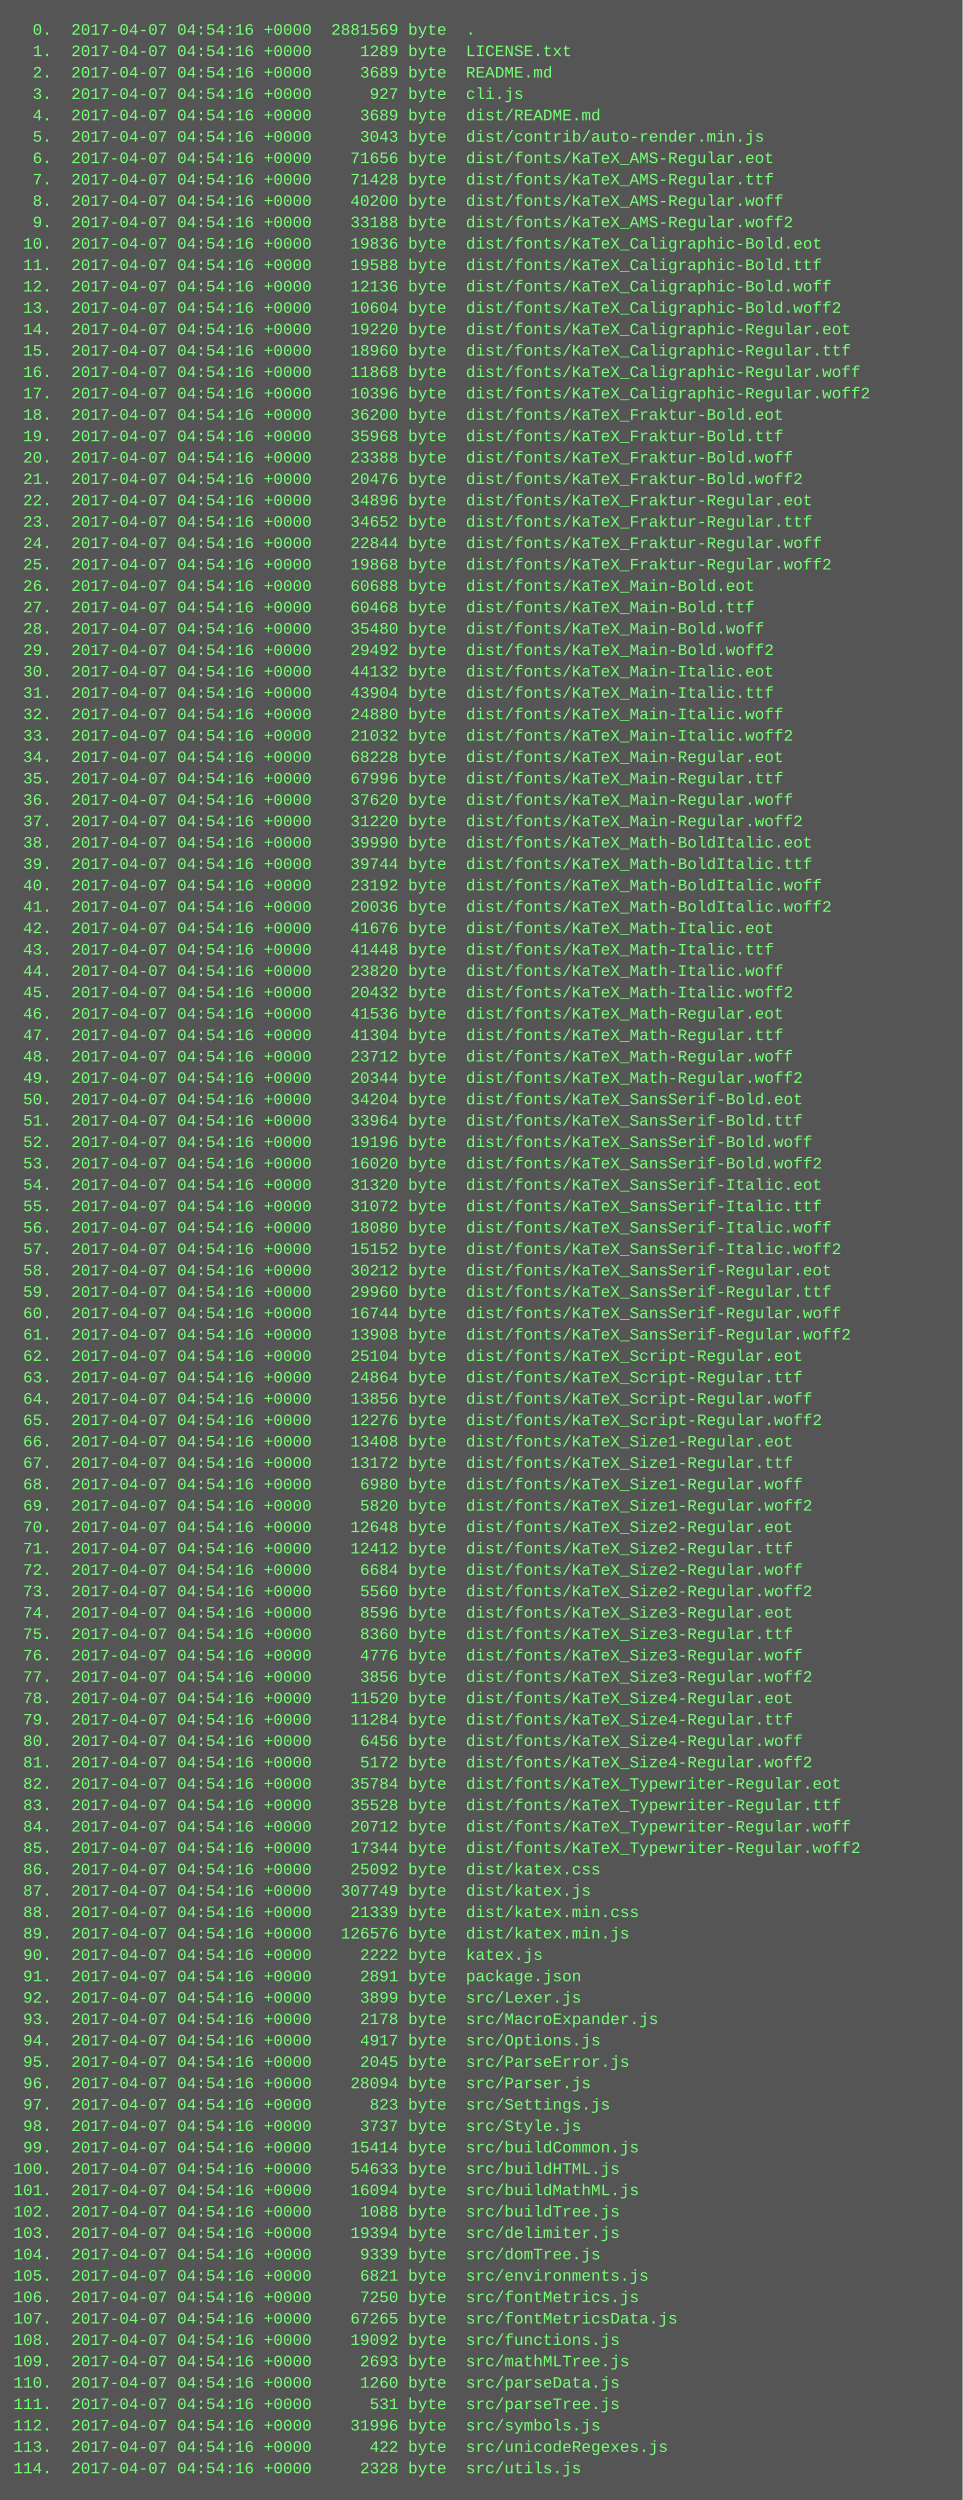
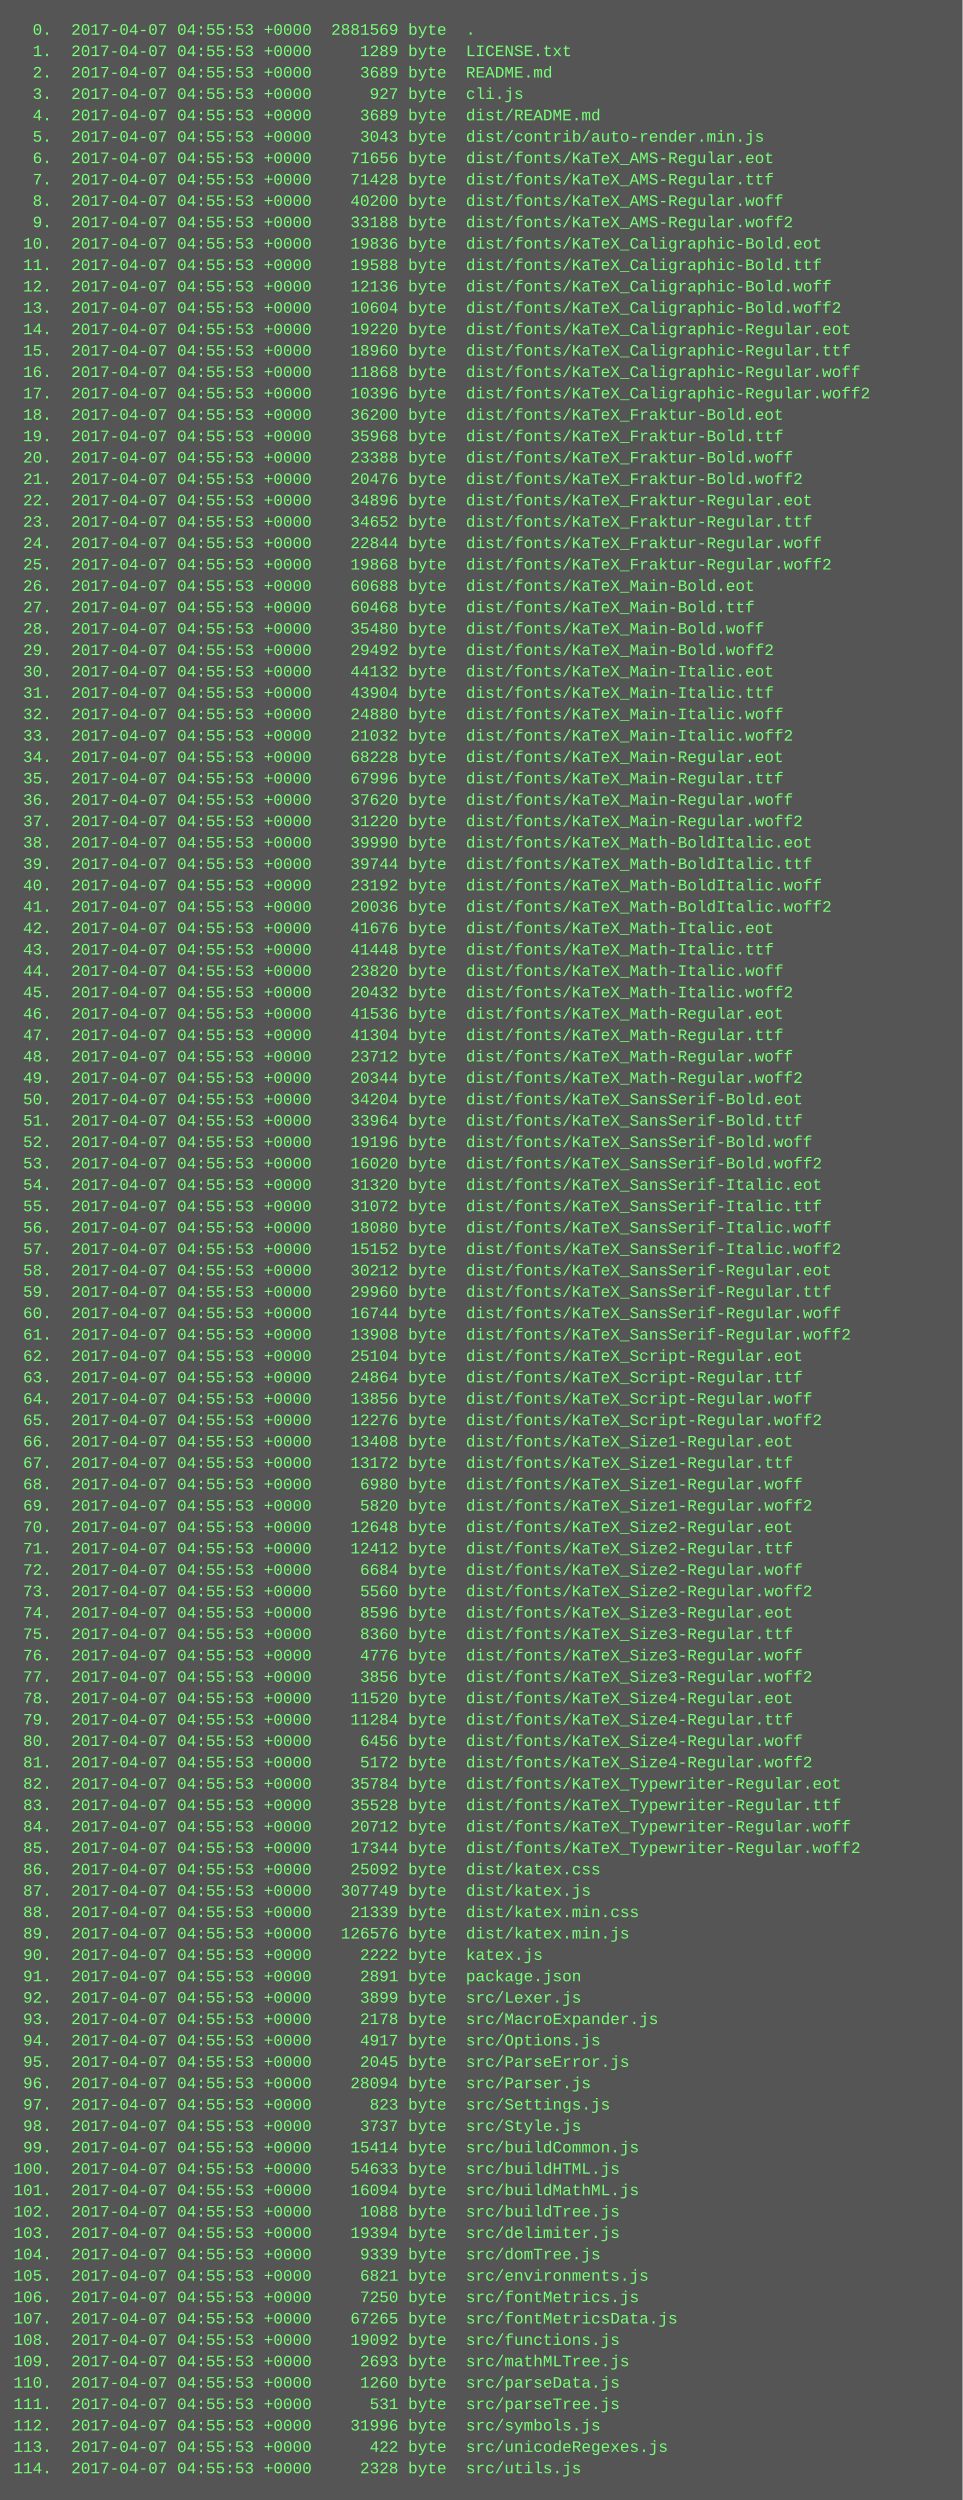
<svg xmlns="http://www.w3.org/2000/svg" height="1870" width="720">
  <rect height="1870" fill="#555" width="720" />
  <text fill="#7f7" font-family="Courier New" font-size="12" xml:space="preserve">
-     <tspan x="10" y="26">  0.  2017-04-07 04:54:16 +0000  2881569 byte  .</tspan>
-     <tspan x="10" y="42">  1.  2017-04-07 04:54:16 +0000     1289 byte  LICENSE.txt</tspan>
-     <tspan x="10" y="58">  2.  2017-04-07 04:54:16 +0000     3689 byte  README.md</tspan>
-     <tspan x="10" y="74">  3.  2017-04-07 04:54:16 +0000      927 byte  cli.js</tspan>
-     <tspan x="10" y="90">  4.  2017-04-07 04:54:16 +0000     3689 byte  dist/README.md</tspan>
-     <tspan x="10" y="106">  5.  2017-04-07 04:54:16 +0000     3043 byte  dist/contrib/auto-render.min.js</tspan>
-     <tspan x="10" y="122">  6.  2017-04-07 04:54:16 +0000    71656 byte  dist/fonts/KaTeX_AMS-Regular.eot</tspan>
-     <tspan x="10" y="138">  7.  2017-04-07 04:54:16 +0000    71428 byte  dist/fonts/KaTeX_AMS-Regular.ttf</tspan>
-     <tspan x="10" y="154">  8.  2017-04-07 04:54:16 +0000    40200 byte  dist/fonts/KaTeX_AMS-Regular.woff</tspan>
-     <tspan x="10" y="170">  9.  2017-04-07 04:54:16 +0000    33188 byte  dist/fonts/KaTeX_AMS-Regular.woff2</tspan>
-     <tspan x="10" y="186"> 10.  2017-04-07 04:54:16 +0000    19836 byte  dist/fonts/KaTeX_Caligraphic-Bold.eot</tspan>
-     <tspan x="10" y="202"> 11.  2017-04-07 04:54:16 +0000    19588 byte  dist/fonts/KaTeX_Caligraphic-Bold.ttf</tspan>
-     <tspan x="10" y="218"> 12.  2017-04-07 04:54:16 +0000    12136 byte  dist/fonts/KaTeX_Caligraphic-Bold.woff</tspan>
-     <tspan x="10" y="234"> 13.  2017-04-07 04:54:16 +0000    10604 byte  dist/fonts/KaTeX_Caligraphic-Bold.woff2</tspan>
-     <tspan x="10" y="250"> 14.  2017-04-07 04:54:16 +0000    19220 byte  dist/fonts/KaTeX_Caligraphic-Regular.eot</tspan>
-     <tspan x="10" y="266"> 15.  2017-04-07 04:54:16 +0000    18960 byte  dist/fonts/KaTeX_Caligraphic-Regular.ttf</tspan>
-     <tspan x="10" y="282"> 16.  2017-04-07 04:54:16 +0000    11868 byte  dist/fonts/KaTeX_Caligraphic-Regular.woff</tspan>
-     <tspan x="10" y="298"> 17.  2017-04-07 04:54:16 +0000    10396 byte  dist/fonts/KaTeX_Caligraphic-Regular.woff2</tspan>
-     <tspan x="10" y="314"> 18.  2017-04-07 04:54:16 +0000    36200 byte  dist/fonts/KaTeX_Fraktur-Bold.eot</tspan>
-     <tspan x="10" y="330"> 19.  2017-04-07 04:54:16 +0000    35968 byte  dist/fonts/KaTeX_Fraktur-Bold.ttf</tspan>
-     <tspan x="10" y="346"> 20.  2017-04-07 04:54:16 +0000    23388 byte  dist/fonts/KaTeX_Fraktur-Bold.woff</tspan>
-     <tspan x="10" y="362"> 21.  2017-04-07 04:54:16 +0000    20476 byte  dist/fonts/KaTeX_Fraktur-Bold.woff2</tspan>
-     <tspan x="10" y="378"> 22.  2017-04-07 04:54:16 +0000    34896 byte  dist/fonts/KaTeX_Fraktur-Regular.eot</tspan>
-     <tspan x="10" y="394"> 23.  2017-04-07 04:54:16 +0000    34652 byte  dist/fonts/KaTeX_Fraktur-Regular.ttf</tspan>
-     <tspan x="10" y="410"> 24.  2017-04-07 04:54:16 +0000    22844 byte  dist/fonts/KaTeX_Fraktur-Regular.woff</tspan>
-     <tspan x="10" y="426"> 25.  2017-04-07 04:54:16 +0000    19868 byte  dist/fonts/KaTeX_Fraktur-Regular.woff2</tspan>
-     <tspan x="10" y="442"> 26.  2017-04-07 04:54:16 +0000    60688 byte  dist/fonts/KaTeX_Main-Bold.eot</tspan>
-     <tspan x="10" y="458"> 27.  2017-04-07 04:54:16 +0000    60468 byte  dist/fonts/KaTeX_Main-Bold.ttf</tspan>
-     <tspan x="10" y="474"> 28.  2017-04-07 04:54:16 +0000    35480 byte  dist/fonts/KaTeX_Main-Bold.woff</tspan>
-     <tspan x="10" y="490"> 29.  2017-04-07 04:54:16 +0000    29492 byte  dist/fonts/KaTeX_Main-Bold.woff2</tspan>
-     <tspan x="10" y="506"> 30.  2017-04-07 04:54:16 +0000    44132 byte  dist/fonts/KaTeX_Main-Italic.eot</tspan>
-     <tspan x="10" y="522"> 31.  2017-04-07 04:54:16 +0000    43904 byte  dist/fonts/KaTeX_Main-Italic.ttf</tspan>
-     <tspan x="10" y="538"> 32.  2017-04-07 04:54:16 +0000    24880 byte  dist/fonts/KaTeX_Main-Italic.woff</tspan>
-     <tspan x="10" y="554"> 33.  2017-04-07 04:54:16 +0000    21032 byte  dist/fonts/KaTeX_Main-Italic.woff2</tspan>
-     <tspan x="10" y="570"> 34.  2017-04-07 04:54:16 +0000    68228 byte  dist/fonts/KaTeX_Main-Regular.eot</tspan>
-     <tspan x="10" y="586"> 35.  2017-04-07 04:54:16 +0000    67996 byte  dist/fonts/KaTeX_Main-Regular.ttf</tspan>
-     <tspan x="10" y="602"> 36.  2017-04-07 04:54:16 +0000    37620 byte  dist/fonts/KaTeX_Main-Regular.woff</tspan>
-     <tspan x="10" y="618"> 37.  2017-04-07 04:54:16 +0000    31220 byte  dist/fonts/KaTeX_Main-Regular.woff2</tspan>
-     <tspan x="10" y="634"> 38.  2017-04-07 04:54:16 +0000    39990 byte  dist/fonts/KaTeX_Math-BoldItalic.eot</tspan>
-     <tspan x="10" y="650"> 39.  2017-04-07 04:54:16 +0000    39744 byte  dist/fonts/KaTeX_Math-BoldItalic.ttf</tspan>
-     <tspan x="10" y="666"> 40.  2017-04-07 04:54:16 +0000    23192 byte  dist/fonts/KaTeX_Math-BoldItalic.woff</tspan>
-     <tspan x="10" y="682"> 41.  2017-04-07 04:54:16 +0000    20036 byte  dist/fonts/KaTeX_Math-BoldItalic.woff2</tspan>
-     <tspan x="10" y="698"> 42.  2017-04-07 04:54:16 +0000    41676 byte  dist/fonts/KaTeX_Math-Italic.eot</tspan>
-     <tspan x="10" y="714"> 43.  2017-04-07 04:54:16 +0000    41448 byte  dist/fonts/KaTeX_Math-Italic.ttf</tspan>
-     <tspan x="10" y="730"> 44.  2017-04-07 04:54:16 +0000    23820 byte  dist/fonts/KaTeX_Math-Italic.woff</tspan>
-     <tspan x="10" y="746"> 45.  2017-04-07 04:54:16 +0000    20432 byte  dist/fonts/KaTeX_Math-Italic.woff2</tspan>
-     <tspan x="10" y="762"> 46.  2017-04-07 04:54:16 +0000    41536 byte  dist/fonts/KaTeX_Math-Regular.eot</tspan>
-     <tspan x="10" y="778"> 47.  2017-04-07 04:54:16 +0000    41304 byte  dist/fonts/KaTeX_Math-Regular.ttf</tspan>
-     <tspan x="10" y="794"> 48.  2017-04-07 04:54:16 +0000    23712 byte  dist/fonts/KaTeX_Math-Regular.woff</tspan>
-     <tspan x="10" y="810"> 49.  2017-04-07 04:54:16 +0000    20344 byte  dist/fonts/KaTeX_Math-Regular.woff2</tspan>
-     <tspan x="10" y="826"> 50.  2017-04-07 04:54:16 +0000    34204 byte  dist/fonts/KaTeX_SansSerif-Bold.eot</tspan>
-     <tspan x="10" y="842"> 51.  2017-04-07 04:54:16 +0000    33964 byte  dist/fonts/KaTeX_SansSerif-Bold.ttf</tspan>
-     <tspan x="10" y="858"> 52.  2017-04-07 04:54:16 +0000    19196 byte  dist/fonts/KaTeX_SansSerif-Bold.woff</tspan>
-     <tspan x="10" y="874"> 53.  2017-04-07 04:54:16 +0000    16020 byte  dist/fonts/KaTeX_SansSerif-Bold.woff2</tspan>
-     <tspan x="10" y="890"> 54.  2017-04-07 04:54:16 +0000    31320 byte  dist/fonts/KaTeX_SansSerif-Italic.eot</tspan>
-     <tspan x="10" y="906"> 55.  2017-04-07 04:54:16 +0000    31072 byte  dist/fonts/KaTeX_SansSerif-Italic.ttf</tspan>
-     <tspan x="10" y="922"> 56.  2017-04-07 04:54:16 +0000    18080 byte  dist/fonts/KaTeX_SansSerif-Italic.woff</tspan>
-     <tspan x="10" y="938"> 57.  2017-04-07 04:54:16 +0000    15152 byte  dist/fonts/KaTeX_SansSerif-Italic.woff2</tspan>
-     <tspan x="10" y="954"> 58.  2017-04-07 04:54:16 +0000    30212 byte  dist/fonts/KaTeX_SansSerif-Regular.eot</tspan>
-     <tspan x="10" y="970"> 59.  2017-04-07 04:54:16 +0000    29960 byte  dist/fonts/KaTeX_SansSerif-Regular.ttf</tspan>
-     <tspan x="10" y="986"> 60.  2017-04-07 04:54:16 +0000    16744 byte  dist/fonts/KaTeX_SansSerif-Regular.woff</tspan>
-     <tspan x="10" y="1002"> 61.  2017-04-07 04:54:16 +0000    13908 byte  dist/fonts/KaTeX_SansSerif-Regular.woff2</tspan>
-     <tspan x="10" y="1018"> 62.  2017-04-07 04:54:16 +0000    25104 byte  dist/fonts/KaTeX_Script-Regular.eot</tspan>
-     <tspan x="10" y="1034"> 63.  2017-04-07 04:54:16 +0000    24864 byte  dist/fonts/KaTeX_Script-Regular.ttf</tspan>
-     <tspan x="10" y="1050"> 64.  2017-04-07 04:54:16 +0000    13856 byte  dist/fonts/KaTeX_Script-Regular.woff</tspan>
-     <tspan x="10" y="1066"> 65.  2017-04-07 04:54:16 +0000    12276 byte  dist/fonts/KaTeX_Script-Regular.woff2</tspan>
-     <tspan x="10" y="1082"> 66.  2017-04-07 04:54:16 +0000    13408 byte  dist/fonts/KaTeX_Size1-Regular.eot</tspan>
-     <tspan x="10" y="1098"> 67.  2017-04-07 04:54:16 +0000    13172 byte  dist/fonts/KaTeX_Size1-Regular.ttf</tspan>
-     <tspan x="10" y="1114"> 68.  2017-04-07 04:54:16 +0000     6980 byte  dist/fonts/KaTeX_Size1-Regular.woff</tspan>
-     <tspan x="10" y="1130"> 69.  2017-04-07 04:54:16 +0000     5820 byte  dist/fonts/KaTeX_Size1-Regular.woff2</tspan>
-     <tspan x="10" y="1146"> 70.  2017-04-07 04:54:16 +0000    12648 byte  dist/fonts/KaTeX_Size2-Regular.eot</tspan>
-     <tspan x="10" y="1162"> 71.  2017-04-07 04:54:16 +0000    12412 byte  dist/fonts/KaTeX_Size2-Regular.ttf</tspan>
-     <tspan x="10" y="1178"> 72.  2017-04-07 04:54:16 +0000     6684 byte  dist/fonts/KaTeX_Size2-Regular.woff</tspan>
-     <tspan x="10" y="1194"> 73.  2017-04-07 04:54:16 +0000     5560 byte  dist/fonts/KaTeX_Size2-Regular.woff2</tspan>
-     <tspan x="10" y="1210"> 74.  2017-04-07 04:54:16 +0000     8596 byte  dist/fonts/KaTeX_Size3-Regular.eot</tspan>
-     <tspan x="10" y="1226"> 75.  2017-04-07 04:54:16 +0000     8360 byte  dist/fonts/KaTeX_Size3-Regular.ttf</tspan>
-     <tspan x="10" y="1242"> 76.  2017-04-07 04:54:16 +0000     4776 byte  dist/fonts/KaTeX_Size3-Regular.woff</tspan>
-     <tspan x="10" y="1258"> 77.  2017-04-07 04:54:16 +0000     3856 byte  dist/fonts/KaTeX_Size3-Regular.woff2</tspan>
-     <tspan x="10" y="1274"> 78.  2017-04-07 04:54:16 +0000    11520 byte  dist/fonts/KaTeX_Size4-Regular.eot</tspan>
-     <tspan x="10" y="1290"> 79.  2017-04-07 04:54:16 +0000    11284 byte  dist/fonts/KaTeX_Size4-Regular.ttf</tspan>
-     <tspan x="10" y="1306"> 80.  2017-04-07 04:54:16 +0000     6456 byte  dist/fonts/KaTeX_Size4-Regular.woff</tspan>
-     <tspan x="10" y="1322"> 81.  2017-04-07 04:54:16 +0000     5172 byte  dist/fonts/KaTeX_Size4-Regular.woff2</tspan>
-     <tspan x="10" y="1338"> 82.  2017-04-07 04:54:16 +0000    35784 byte  dist/fonts/KaTeX_Typewriter-Regular.eot</tspan>
-     <tspan x="10" y="1354"> 83.  2017-04-07 04:54:16 +0000    35528 byte  dist/fonts/KaTeX_Typewriter-Regular.ttf</tspan>
-     <tspan x="10" y="1370"> 84.  2017-04-07 04:54:16 +0000    20712 byte  dist/fonts/KaTeX_Typewriter-Regular.woff</tspan>
-     <tspan x="10" y="1386"> 85.  2017-04-07 04:54:16 +0000    17344 byte  dist/fonts/KaTeX_Typewriter-Regular.woff2</tspan>
-     <tspan x="10" y="1402"> 86.  2017-04-07 04:54:16 +0000    25092 byte  dist/katex.css</tspan>
-     <tspan x="10" y="1418"> 87.  2017-04-07 04:54:16 +0000   307749 byte  dist/katex.js</tspan>
-     <tspan x="10" y="1434"> 88.  2017-04-07 04:54:16 +0000    21339 byte  dist/katex.min.css</tspan>
-     <tspan x="10" y="1450"> 89.  2017-04-07 04:54:16 +0000   126576 byte  dist/katex.min.js</tspan>
-     <tspan x="10" y="1466"> 90.  2017-04-07 04:54:16 +0000     2222 byte  katex.js</tspan>
-     <tspan x="10" y="1482"> 91.  2017-04-07 04:54:16 +0000     2891 byte  package.json</tspan>
-     <tspan x="10" y="1498"> 92.  2017-04-07 04:54:16 +0000     3899 byte  src/Lexer.js</tspan>
-     <tspan x="10" y="1514"> 93.  2017-04-07 04:54:16 +0000     2178 byte  src/MacroExpander.js</tspan>
-     <tspan x="10" y="1530"> 94.  2017-04-07 04:54:16 +0000     4917 byte  src/Options.js</tspan>
-     <tspan x="10" y="1546"> 95.  2017-04-07 04:54:16 +0000     2045 byte  src/ParseError.js</tspan>
-     <tspan x="10" y="1562"> 96.  2017-04-07 04:54:16 +0000    28094 byte  src/Parser.js</tspan>
-     <tspan x="10" y="1578"> 97.  2017-04-07 04:54:16 +0000      823 byte  src/Settings.js</tspan>
-     <tspan x="10" y="1594"> 98.  2017-04-07 04:54:16 +0000     3737 byte  src/Style.js</tspan>
-     <tspan x="10" y="1610"> 99.  2017-04-07 04:54:16 +0000    15414 byte  src/buildCommon.js</tspan>
-     <tspan x="10" y="1626">100.  2017-04-07 04:54:16 +0000    54633 byte  src/buildHTML.js</tspan>
-     <tspan x="10" y="1642">101.  2017-04-07 04:54:16 +0000    16094 byte  src/buildMathML.js</tspan>
-     <tspan x="10" y="1658">102.  2017-04-07 04:54:16 +0000     1088 byte  src/buildTree.js</tspan>
-     <tspan x="10" y="1674">103.  2017-04-07 04:54:16 +0000    19394 byte  src/delimiter.js</tspan>
-     <tspan x="10" y="1690">104.  2017-04-07 04:54:16 +0000     9339 byte  src/domTree.js</tspan>
-     <tspan x="10" y="1706">105.  2017-04-07 04:54:16 +0000     6821 byte  src/environments.js</tspan>
-     <tspan x="10" y="1722">106.  2017-04-07 04:54:16 +0000     7250 byte  src/fontMetrics.js</tspan>
-     <tspan x="10" y="1738">107.  2017-04-07 04:54:16 +0000    67265 byte  src/fontMetricsData.js</tspan>
-     <tspan x="10" y="1754">108.  2017-04-07 04:54:16 +0000    19092 byte  src/functions.js</tspan>
-     <tspan x="10" y="1770">109.  2017-04-07 04:54:16 +0000     2693 byte  src/mathMLTree.js</tspan>
-     <tspan x="10" y="1786">110.  2017-04-07 04:54:16 +0000     1260 byte  src/parseData.js</tspan>
-     <tspan x="10" y="1802">111.  2017-04-07 04:54:16 +0000      531 byte  src/parseTree.js</tspan>
-     <tspan x="10" y="1818">112.  2017-04-07 04:54:16 +0000    31996 byte  src/symbols.js</tspan>
-     <tspan x="10" y="1834">113.  2017-04-07 04:54:16 +0000      422 byte  src/unicodeRegexes.js</tspan>
-     <tspan x="10" y="1850">114.  2017-04-07 04:54:16 +0000     2328 byte  src/utils.js</tspan>
+     <tspan x="10" y="26">  0.  2017-04-07 04:55:53 +0000  2881569 byte  .</tspan>
+     <tspan x="10" y="42">  1.  2017-04-07 04:55:53 +0000     1289 byte  LICENSE.txt</tspan>
+     <tspan x="10" y="58">  2.  2017-04-07 04:55:53 +0000     3689 byte  README.md</tspan>
+     <tspan x="10" y="74">  3.  2017-04-07 04:55:53 +0000      927 byte  cli.js</tspan>
+     <tspan x="10" y="90">  4.  2017-04-07 04:55:53 +0000     3689 byte  dist/README.md</tspan>
+     <tspan x="10" y="106">  5.  2017-04-07 04:55:53 +0000     3043 byte  dist/contrib/auto-render.min.js</tspan>
+     <tspan x="10" y="122">  6.  2017-04-07 04:55:53 +0000    71656 byte  dist/fonts/KaTeX_AMS-Regular.eot</tspan>
+     <tspan x="10" y="138">  7.  2017-04-07 04:55:53 +0000    71428 byte  dist/fonts/KaTeX_AMS-Regular.ttf</tspan>
+     <tspan x="10" y="154">  8.  2017-04-07 04:55:53 +0000    40200 byte  dist/fonts/KaTeX_AMS-Regular.woff</tspan>
+     <tspan x="10" y="170">  9.  2017-04-07 04:55:53 +0000    33188 byte  dist/fonts/KaTeX_AMS-Regular.woff2</tspan>
+     <tspan x="10" y="186"> 10.  2017-04-07 04:55:53 +0000    19836 byte  dist/fonts/KaTeX_Caligraphic-Bold.eot</tspan>
+     <tspan x="10" y="202"> 11.  2017-04-07 04:55:53 +0000    19588 byte  dist/fonts/KaTeX_Caligraphic-Bold.ttf</tspan>
+     <tspan x="10" y="218"> 12.  2017-04-07 04:55:53 +0000    12136 byte  dist/fonts/KaTeX_Caligraphic-Bold.woff</tspan>
+     <tspan x="10" y="234"> 13.  2017-04-07 04:55:53 +0000    10604 byte  dist/fonts/KaTeX_Caligraphic-Bold.woff2</tspan>
+     <tspan x="10" y="250"> 14.  2017-04-07 04:55:53 +0000    19220 byte  dist/fonts/KaTeX_Caligraphic-Regular.eot</tspan>
+     <tspan x="10" y="266"> 15.  2017-04-07 04:55:53 +0000    18960 byte  dist/fonts/KaTeX_Caligraphic-Regular.ttf</tspan>
+     <tspan x="10" y="282"> 16.  2017-04-07 04:55:53 +0000    11868 byte  dist/fonts/KaTeX_Caligraphic-Regular.woff</tspan>
+     <tspan x="10" y="298"> 17.  2017-04-07 04:55:53 +0000    10396 byte  dist/fonts/KaTeX_Caligraphic-Regular.woff2</tspan>
+     <tspan x="10" y="314"> 18.  2017-04-07 04:55:53 +0000    36200 byte  dist/fonts/KaTeX_Fraktur-Bold.eot</tspan>
+     <tspan x="10" y="330"> 19.  2017-04-07 04:55:53 +0000    35968 byte  dist/fonts/KaTeX_Fraktur-Bold.ttf</tspan>
+     <tspan x="10" y="346"> 20.  2017-04-07 04:55:53 +0000    23388 byte  dist/fonts/KaTeX_Fraktur-Bold.woff</tspan>
+     <tspan x="10" y="362"> 21.  2017-04-07 04:55:53 +0000    20476 byte  dist/fonts/KaTeX_Fraktur-Bold.woff2</tspan>
+     <tspan x="10" y="378"> 22.  2017-04-07 04:55:53 +0000    34896 byte  dist/fonts/KaTeX_Fraktur-Regular.eot</tspan>
+     <tspan x="10" y="394"> 23.  2017-04-07 04:55:53 +0000    34652 byte  dist/fonts/KaTeX_Fraktur-Regular.ttf</tspan>
+     <tspan x="10" y="410"> 24.  2017-04-07 04:55:53 +0000    22844 byte  dist/fonts/KaTeX_Fraktur-Regular.woff</tspan>
+     <tspan x="10" y="426"> 25.  2017-04-07 04:55:53 +0000    19868 byte  dist/fonts/KaTeX_Fraktur-Regular.woff2</tspan>
+     <tspan x="10" y="442"> 26.  2017-04-07 04:55:53 +0000    60688 byte  dist/fonts/KaTeX_Main-Bold.eot</tspan>
+     <tspan x="10" y="458"> 27.  2017-04-07 04:55:53 +0000    60468 byte  dist/fonts/KaTeX_Main-Bold.ttf</tspan>
+     <tspan x="10" y="474"> 28.  2017-04-07 04:55:53 +0000    35480 byte  dist/fonts/KaTeX_Main-Bold.woff</tspan>
+     <tspan x="10" y="490"> 29.  2017-04-07 04:55:53 +0000    29492 byte  dist/fonts/KaTeX_Main-Bold.woff2</tspan>
+     <tspan x="10" y="506"> 30.  2017-04-07 04:55:53 +0000    44132 byte  dist/fonts/KaTeX_Main-Italic.eot</tspan>
+     <tspan x="10" y="522"> 31.  2017-04-07 04:55:53 +0000    43904 byte  dist/fonts/KaTeX_Main-Italic.ttf</tspan>
+     <tspan x="10" y="538"> 32.  2017-04-07 04:55:53 +0000    24880 byte  dist/fonts/KaTeX_Main-Italic.woff</tspan>
+     <tspan x="10" y="554"> 33.  2017-04-07 04:55:53 +0000    21032 byte  dist/fonts/KaTeX_Main-Italic.woff2</tspan>
+     <tspan x="10" y="570"> 34.  2017-04-07 04:55:53 +0000    68228 byte  dist/fonts/KaTeX_Main-Regular.eot</tspan>
+     <tspan x="10" y="586"> 35.  2017-04-07 04:55:53 +0000    67996 byte  dist/fonts/KaTeX_Main-Regular.ttf</tspan>
+     <tspan x="10" y="602"> 36.  2017-04-07 04:55:53 +0000    37620 byte  dist/fonts/KaTeX_Main-Regular.woff</tspan>
+     <tspan x="10" y="618"> 37.  2017-04-07 04:55:53 +0000    31220 byte  dist/fonts/KaTeX_Main-Regular.woff2</tspan>
+     <tspan x="10" y="634"> 38.  2017-04-07 04:55:53 +0000    39990 byte  dist/fonts/KaTeX_Math-BoldItalic.eot</tspan>
+     <tspan x="10" y="650"> 39.  2017-04-07 04:55:53 +0000    39744 byte  dist/fonts/KaTeX_Math-BoldItalic.ttf</tspan>
+     <tspan x="10" y="666"> 40.  2017-04-07 04:55:53 +0000    23192 byte  dist/fonts/KaTeX_Math-BoldItalic.woff</tspan>
+     <tspan x="10" y="682"> 41.  2017-04-07 04:55:53 +0000    20036 byte  dist/fonts/KaTeX_Math-BoldItalic.woff2</tspan>
+     <tspan x="10" y="698"> 42.  2017-04-07 04:55:53 +0000    41676 byte  dist/fonts/KaTeX_Math-Italic.eot</tspan>
+     <tspan x="10" y="714"> 43.  2017-04-07 04:55:53 +0000    41448 byte  dist/fonts/KaTeX_Math-Italic.ttf</tspan>
+     <tspan x="10" y="730"> 44.  2017-04-07 04:55:53 +0000    23820 byte  dist/fonts/KaTeX_Math-Italic.woff</tspan>
+     <tspan x="10" y="746"> 45.  2017-04-07 04:55:53 +0000    20432 byte  dist/fonts/KaTeX_Math-Italic.woff2</tspan>
+     <tspan x="10" y="762"> 46.  2017-04-07 04:55:53 +0000    41536 byte  dist/fonts/KaTeX_Math-Regular.eot</tspan>
+     <tspan x="10" y="778"> 47.  2017-04-07 04:55:53 +0000    41304 byte  dist/fonts/KaTeX_Math-Regular.ttf</tspan>
+     <tspan x="10" y="794"> 48.  2017-04-07 04:55:53 +0000    23712 byte  dist/fonts/KaTeX_Math-Regular.woff</tspan>
+     <tspan x="10" y="810"> 49.  2017-04-07 04:55:53 +0000    20344 byte  dist/fonts/KaTeX_Math-Regular.woff2</tspan>
+     <tspan x="10" y="826"> 50.  2017-04-07 04:55:53 +0000    34204 byte  dist/fonts/KaTeX_SansSerif-Bold.eot</tspan>
+     <tspan x="10" y="842"> 51.  2017-04-07 04:55:53 +0000    33964 byte  dist/fonts/KaTeX_SansSerif-Bold.ttf</tspan>
+     <tspan x="10" y="858"> 52.  2017-04-07 04:55:53 +0000    19196 byte  dist/fonts/KaTeX_SansSerif-Bold.woff</tspan>
+     <tspan x="10" y="874"> 53.  2017-04-07 04:55:53 +0000    16020 byte  dist/fonts/KaTeX_SansSerif-Bold.woff2</tspan>
+     <tspan x="10" y="890"> 54.  2017-04-07 04:55:53 +0000    31320 byte  dist/fonts/KaTeX_SansSerif-Italic.eot</tspan>
+     <tspan x="10" y="906"> 55.  2017-04-07 04:55:53 +0000    31072 byte  dist/fonts/KaTeX_SansSerif-Italic.ttf</tspan>
+     <tspan x="10" y="922"> 56.  2017-04-07 04:55:53 +0000    18080 byte  dist/fonts/KaTeX_SansSerif-Italic.woff</tspan>
+     <tspan x="10" y="938"> 57.  2017-04-07 04:55:53 +0000    15152 byte  dist/fonts/KaTeX_SansSerif-Italic.woff2</tspan>
+     <tspan x="10" y="954"> 58.  2017-04-07 04:55:53 +0000    30212 byte  dist/fonts/KaTeX_SansSerif-Regular.eot</tspan>
+     <tspan x="10" y="970"> 59.  2017-04-07 04:55:53 +0000    29960 byte  dist/fonts/KaTeX_SansSerif-Regular.ttf</tspan>
+     <tspan x="10" y="986"> 60.  2017-04-07 04:55:53 +0000    16744 byte  dist/fonts/KaTeX_SansSerif-Regular.woff</tspan>
+     <tspan x="10" y="1002"> 61.  2017-04-07 04:55:53 +0000    13908 byte  dist/fonts/KaTeX_SansSerif-Regular.woff2</tspan>
+     <tspan x="10" y="1018"> 62.  2017-04-07 04:55:53 +0000    25104 byte  dist/fonts/KaTeX_Script-Regular.eot</tspan>
+     <tspan x="10" y="1034"> 63.  2017-04-07 04:55:53 +0000    24864 byte  dist/fonts/KaTeX_Script-Regular.ttf</tspan>
+     <tspan x="10" y="1050"> 64.  2017-04-07 04:55:53 +0000    13856 byte  dist/fonts/KaTeX_Script-Regular.woff</tspan>
+     <tspan x="10" y="1066"> 65.  2017-04-07 04:55:53 +0000    12276 byte  dist/fonts/KaTeX_Script-Regular.woff2</tspan>
+     <tspan x="10" y="1082"> 66.  2017-04-07 04:55:53 +0000    13408 byte  dist/fonts/KaTeX_Size1-Regular.eot</tspan>
+     <tspan x="10" y="1098"> 67.  2017-04-07 04:55:53 +0000    13172 byte  dist/fonts/KaTeX_Size1-Regular.ttf</tspan>
+     <tspan x="10" y="1114"> 68.  2017-04-07 04:55:53 +0000     6980 byte  dist/fonts/KaTeX_Size1-Regular.woff</tspan>
+     <tspan x="10" y="1130"> 69.  2017-04-07 04:55:53 +0000     5820 byte  dist/fonts/KaTeX_Size1-Regular.woff2</tspan>
+     <tspan x="10" y="1146"> 70.  2017-04-07 04:55:53 +0000    12648 byte  dist/fonts/KaTeX_Size2-Regular.eot</tspan>
+     <tspan x="10" y="1162"> 71.  2017-04-07 04:55:53 +0000    12412 byte  dist/fonts/KaTeX_Size2-Regular.ttf</tspan>
+     <tspan x="10" y="1178"> 72.  2017-04-07 04:55:53 +0000     6684 byte  dist/fonts/KaTeX_Size2-Regular.woff</tspan>
+     <tspan x="10" y="1194"> 73.  2017-04-07 04:55:53 +0000     5560 byte  dist/fonts/KaTeX_Size2-Regular.woff2</tspan>
+     <tspan x="10" y="1210"> 74.  2017-04-07 04:55:53 +0000     8596 byte  dist/fonts/KaTeX_Size3-Regular.eot</tspan>
+     <tspan x="10" y="1226"> 75.  2017-04-07 04:55:53 +0000     8360 byte  dist/fonts/KaTeX_Size3-Regular.ttf</tspan>
+     <tspan x="10" y="1242"> 76.  2017-04-07 04:55:53 +0000     4776 byte  dist/fonts/KaTeX_Size3-Regular.woff</tspan>
+     <tspan x="10" y="1258"> 77.  2017-04-07 04:55:53 +0000     3856 byte  dist/fonts/KaTeX_Size3-Regular.woff2</tspan>
+     <tspan x="10" y="1274"> 78.  2017-04-07 04:55:53 +0000    11520 byte  dist/fonts/KaTeX_Size4-Regular.eot</tspan>
+     <tspan x="10" y="1290"> 79.  2017-04-07 04:55:53 +0000    11284 byte  dist/fonts/KaTeX_Size4-Regular.ttf</tspan>
+     <tspan x="10" y="1306"> 80.  2017-04-07 04:55:53 +0000     6456 byte  dist/fonts/KaTeX_Size4-Regular.woff</tspan>
+     <tspan x="10" y="1322"> 81.  2017-04-07 04:55:53 +0000     5172 byte  dist/fonts/KaTeX_Size4-Regular.woff2</tspan>
+     <tspan x="10" y="1338"> 82.  2017-04-07 04:55:53 +0000    35784 byte  dist/fonts/KaTeX_Typewriter-Regular.eot</tspan>
+     <tspan x="10" y="1354"> 83.  2017-04-07 04:55:53 +0000    35528 byte  dist/fonts/KaTeX_Typewriter-Regular.ttf</tspan>
+     <tspan x="10" y="1370"> 84.  2017-04-07 04:55:53 +0000    20712 byte  dist/fonts/KaTeX_Typewriter-Regular.woff</tspan>
+     <tspan x="10" y="1386"> 85.  2017-04-07 04:55:53 +0000    17344 byte  dist/fonts/KaTeX_Typewriter-Regular.woff2</tspan>
+     <tspan x="10" y="1402"> 86.  2017-04-07 04:55:53 +0000    25092 byte  dist/katex.css</tspan>
+     <tspan x="10" y="1418"> 87.  2017-04-07 04:55:53 +0000   307749 byte  dist/katex.js</tspan>
+     <tspan x="10" y="1434"> 88.  2017-04-07 04:55:53 +0000    21339 byte  dist/katex.min.css</tspan>
+     <tspan x="10" y="1450"> 89.  2017-04-07 04:55:53 +0000   126576 byte  dist/katex.min.js</tspan>
+     <tspan x="10" y="1466"> 90.  2017-04-07 04:55:53 +0000     2222 byte  katex.js</tspan>
+     <tspan x="10" y="1482"> 91.  2017-04-07 04:55:53 +0000     2891 byte  package.json</tspan>
+     <tspan x="10" y="1498"> 92.  2017-04-07 04:55:53 +0000     3899 byte  src/Lexer.js</tspan>
+     <tspan x="10" y="1514"> 93.  2017-04-07 04:55:53 +0000     2178 byte  src/MacroExpander.js</tspan>
+     <tspan x="10" y="1530"> 94.  2017-04-07 04:55:53 +0000     4917 byte  src/Options.js</tspan>
+     <tspan x="10" y="1546"> 95.  2017-04-07 04:55:53 +0000     2045 byte  src/ParseError.js</tspan>
+     <tspan x="10" y="1562"> 96.  2017-04-07 04:55:53 +0000    28094 byte  src/Parser.js</tspan>
+     <tspan x="10" y="1578"> 97.  2017-04-07 04:55:53 +0000      823 byte  src/Settings.js</tspan>
+     <tspan x="10" y="1594"> 98.  2017-04-07 04:55:53 +0000     3737 byte  src/Style.js</tspan>
+     <tspan x="10" y="1610"> 99.  2017-04-07 04:55:53 +0000    15414 byte  src/buildCommon.js</tspan>
+     <tspan x="10" y="1626">100.  2017-04-07 04:55:53 +0000    54633 byte  src/buildHTML.js</tspan>
+     <tspan x="10" y="1642">101.  2017-04-07 04:55:53 +0000    16094 byte  src/buildMathML.js</tspan>
+     <tspan x="10" y="1658">102.  2017-04-07 04:55:53 +0000     1088 byte  src/buildTree.js</tspan>
+     <tspan x="10" y="1674">103.  2017-04-07 04:55:53 +0000    19394 byte  src/delimiter.js</tspan>
+     <tspan x="10" y="1690">104.  2017-04-07 04:55:53 +0000     9339 byte  src/domTree.js</tspan>
+     <tspan x="10" y="1706">105.  2017-04-07 04:55:53 +0000     6821 byte  src/environments.js</tspan>
+     <tspan x="10" y="1722">106.  2017-04-07 04:55:53 +0000     7250 byte  src/fontMetrics.js</tspan>
+     <tspan x="10" y="1738">107.  2017-04-07 04:55:53 +0000    67265 byte  src/fontMetricsData.js</tspan>
+     <tspan x="10" y="1754">108.  2017-04-07 04:55:53 +0000    19092 byte  src/functions.js</tspan>
+     <tspan x="10" y="1770">109.  2017-04-07 04:55:53 +0000     2693 byte  src/mathMLTree.js</tspan>
+     <tspan x="10" y="1786">110.  2017-04-07 04:55:53 +0000     1260 byte  src/parseData.js</tspan>
+     <tspan x="10" y="1802">111.  2017-04-07 04:55:53 +0000      531 byte  src/parseTree.js</tspan>
+     <tspan x="10" y="1818">112.  2017-04-07 04:55:53 +0000    31996 byte  src/symbols.js</tspan>
+     <tspan x="10" y="1834">113.  2017-04-07 04:55:53 +0000      422 byte  src/unicodeRegexes.js</tspan>
+     <tspan x="10" y="1850">114.  2017-04-07 04:55:53 +0000     2328 byte  src/utils.js</tspan>
  </text>
</svg>
